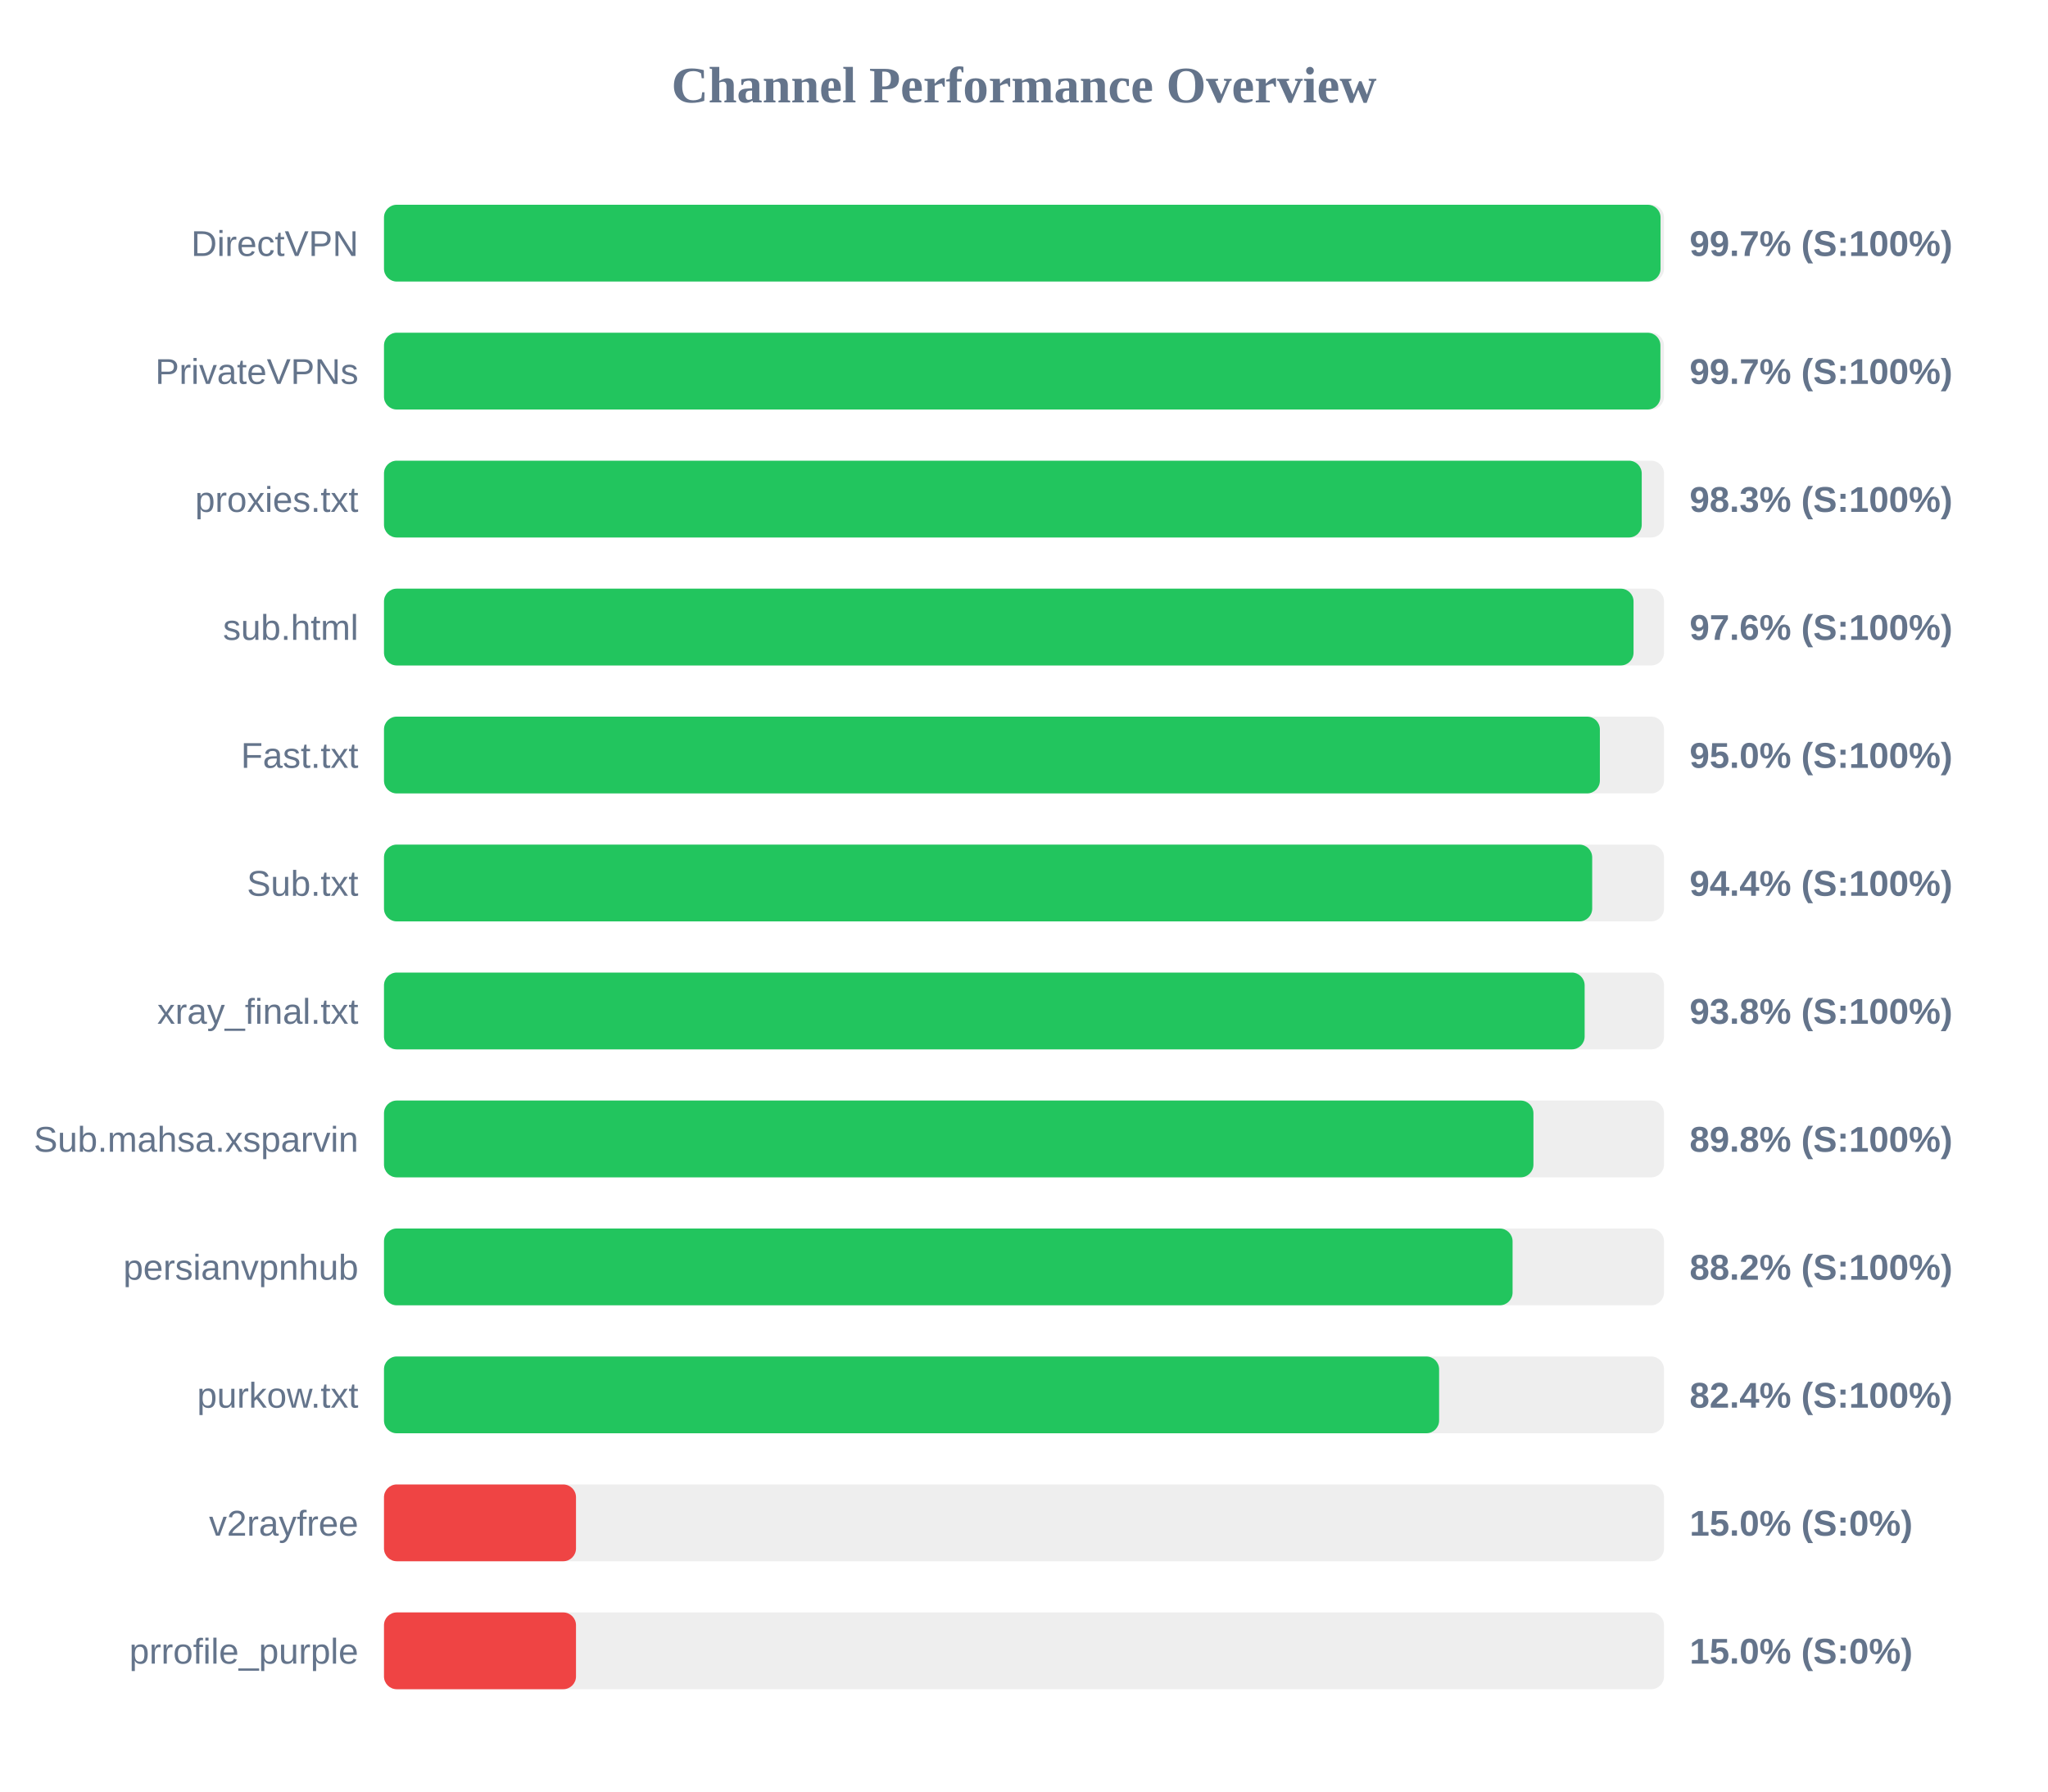
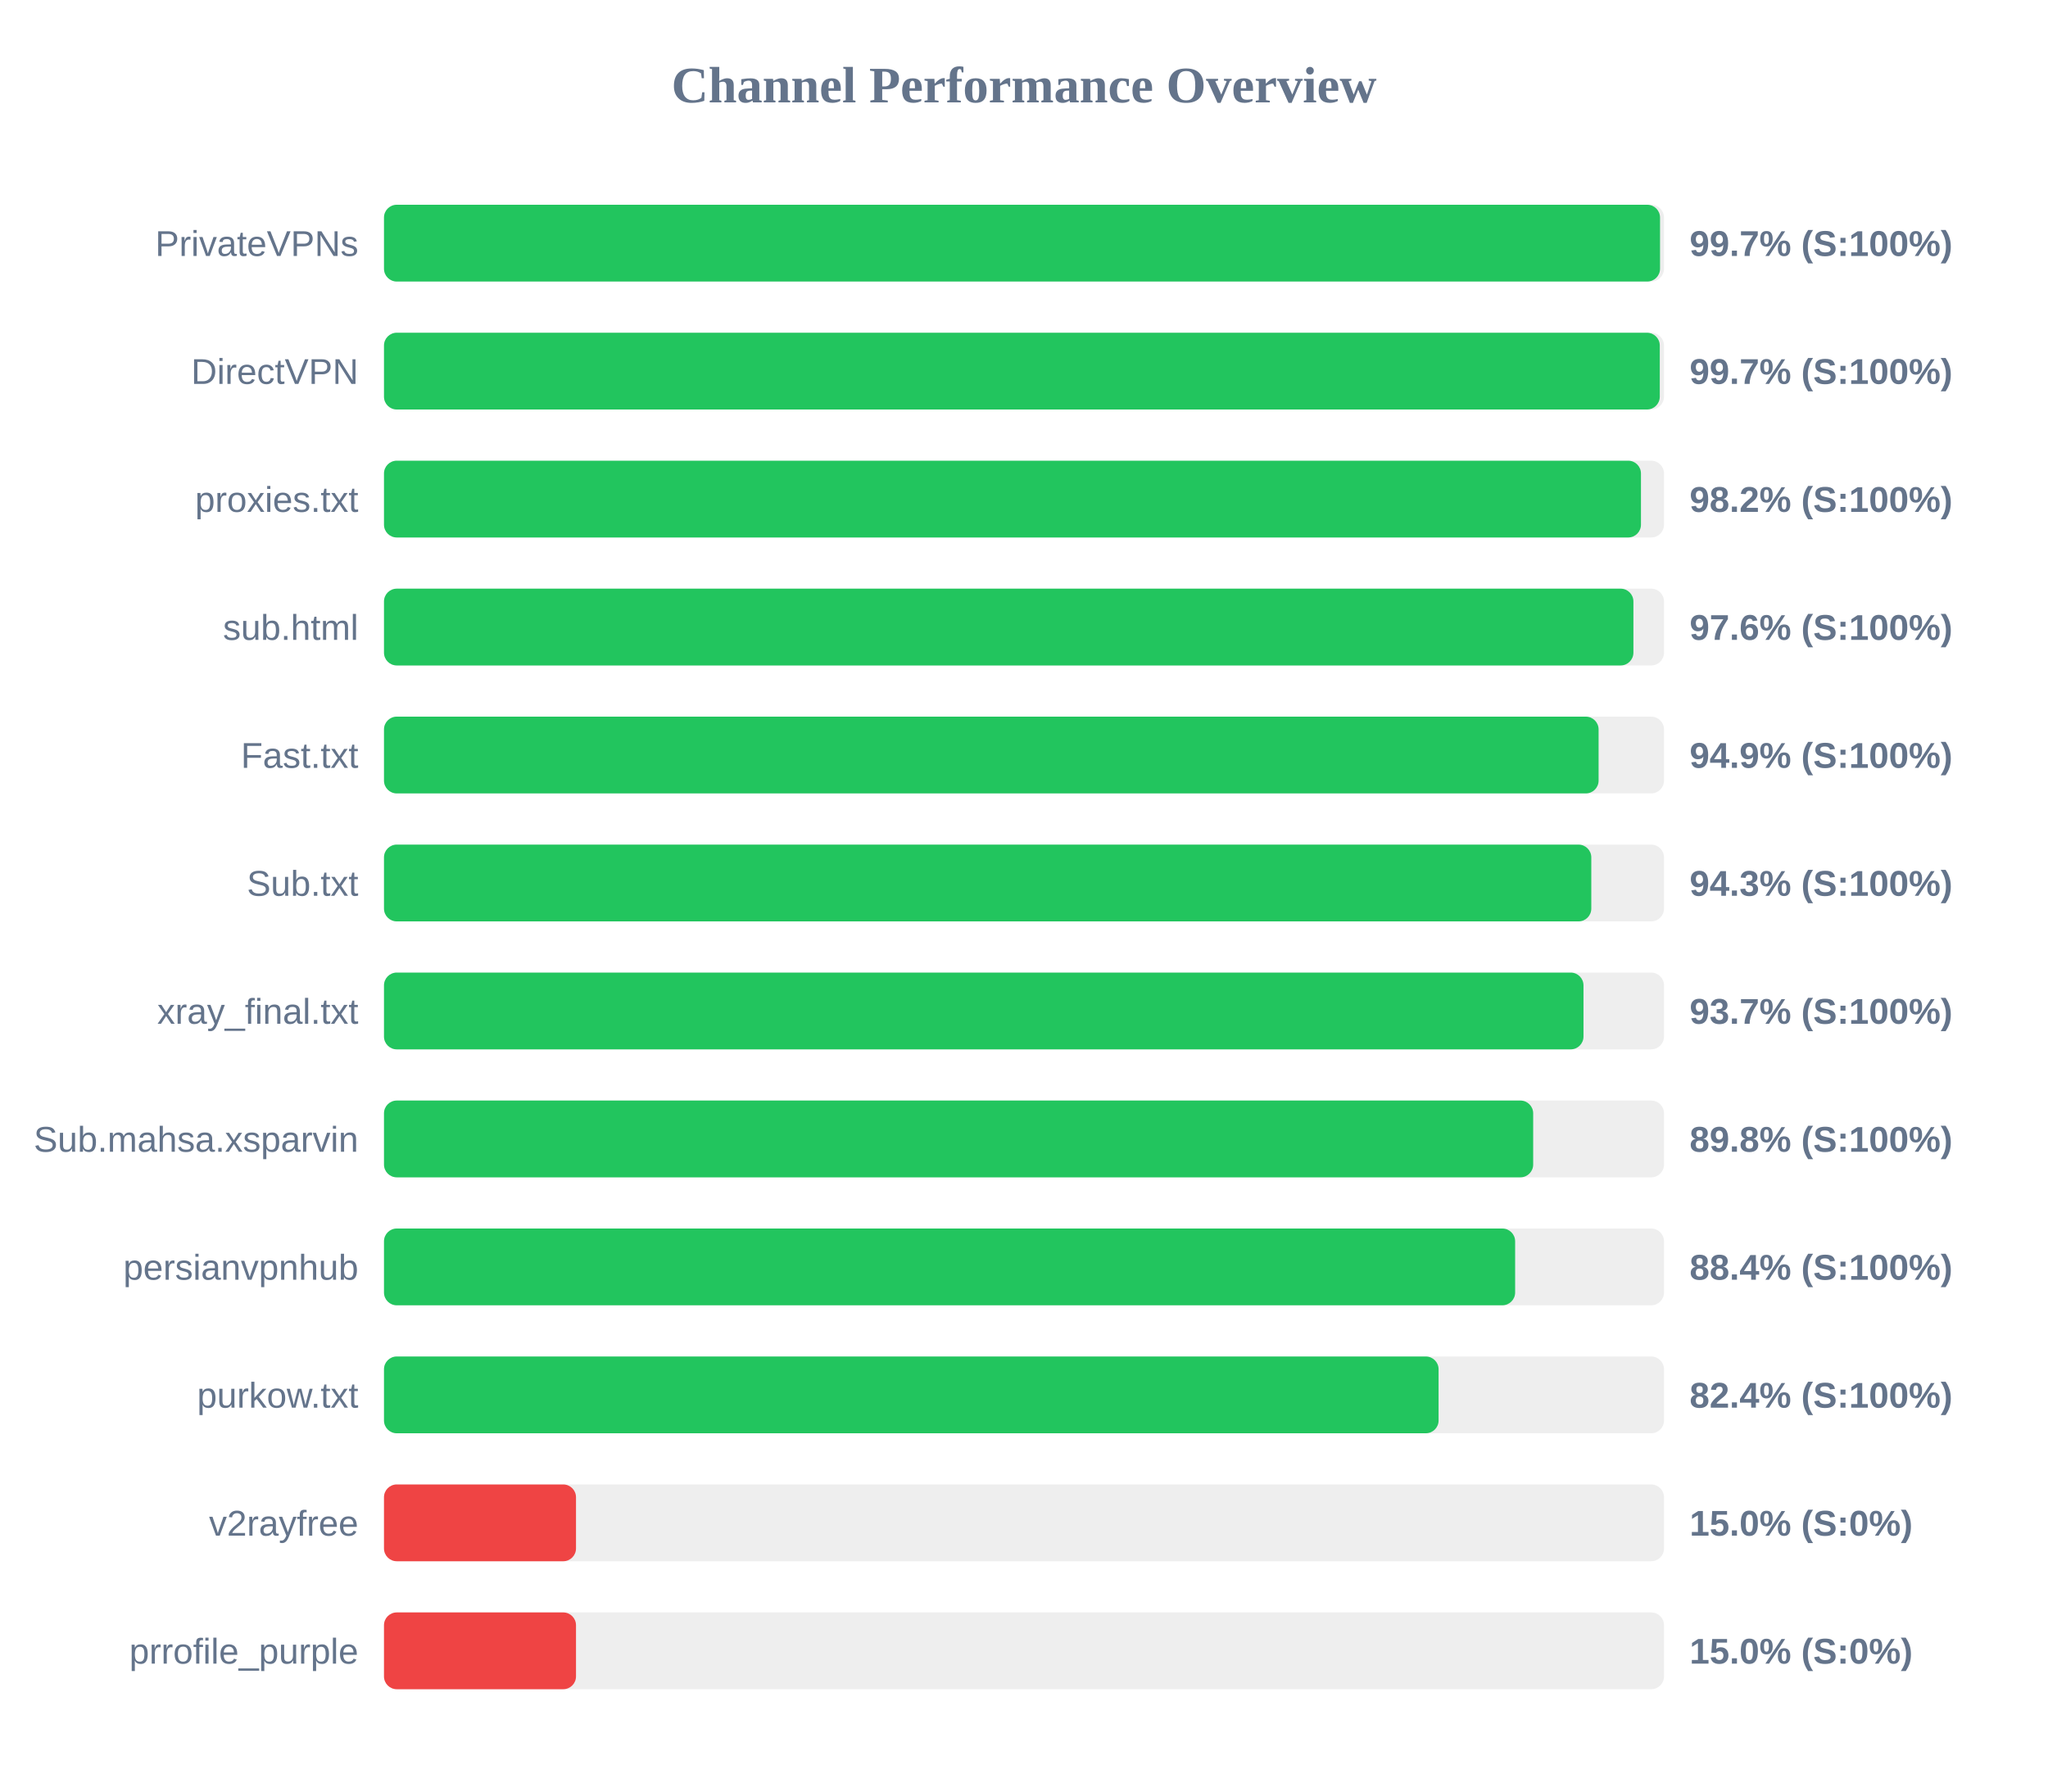
<svg xmlns="http://www.w3.org/2000/svg" width="800" height="700" version="1.1">
  <style>
        .row { font: 14px Arial; fill: #64748b; }
        .score { font: bold 14px Arial; fill: #64748b; }
    </style>
  <text x="400" y="40" text-anchor="middle" font-size="20px" font-weight="bold" fill="#64748b">Channel Performance Overview</text>
  <rect x="150" y="80" width="500" height="30" fill="#eee" rx="5" />
-   <rect x="150" y="80" width="498.65" height="30" fill="#22c55e" rx="5" />
-   <text x="140" y="100" text-anchor="end" class="row">DirectVPN</text>
+   <rect x="150" y="80" width="498.45" height="30" fill="#22c55e" rx="5" />
+   <text x="140" y="100" text-anchor="end" class="row">PrivateVPNs</text>
  <text x="660" y="100" text-anchor="start" class="score">99.7% (S:100%)</text>
  <rect x="150" y="130" width="500" height="30" fill="#eee" rx="5" />
-   <rect x="150" y="130" width="498.6" height="30" fill="#22c55e" rx="5" />
-   <text x="140" y="150" text-anchor="end" class="row">PrivateVPNs</text>
+   <rect x="150" y="130" width="498.35" height="30" fill="#22c55e" rx="5" />
+   <text x="140" y="150" text-anchor="end" class="row">DirectVPN</text>
  <text x="660" y="150" text-anchor="start" class="score">99.7% (S:100%)</text>
  <rect x="150" y="180" width="500" height="30" fill="#eee" rx="5" />
-   <rect x="150" y="180" width="491.3" height="30" fill="#22c55e" rx="5" />
+   <rect x="150" y="180" width="491.0" height="30" fill="#22c55e" rx="5" />
  <text x="140" y="200" text-anchor="end" class="row">proxies.txt</text>
-   <text x="660" y="200" text-anchor="start" class="score">98.3% (S:100%)</text>
+   <text x="660" y="200" text-anchor="start" class="score">98.2% (S:100%)</text>
  <rect x="150" y="230" width="500" height="30" fill="#eee" rx="5" />
-   <rect x="150" y="230" width="488.1" height="30" fill="#22c55e" rx="5" />
+   <rect x="150" y="230" width="488.05" height="30" fill="#22c55e" rx="5" />
  <text x="140" y="250" text-anchor="end" class="row">sub.html</text>
  <text x="660" y="250" text-anchor="start" class="score">97.6% (S:100%)</text>
  <rect x="150" y="280" width="500" height="30" fill="#eee" rx="5" />
-   <rect x="150" y="280" width="474.95" height="30" fill="#22c55e" rx="5" />
+   <rect x="150" y="280" width="474.45" height="30" fill="#22c55e" rx="5" />
  <text x="140" y="300" text-anchor="end" class="row">Fast.txt</text>
-   <text x="660" y="300" text-anchor="start" class="score">95.0% (S:100%)</text>
+   <text x="660" y="300" text-anchor="start" class="score">94.9% (S:100%)</text>
  <rect x="150" y="330" width="500" height="30" fill="#eee" rx="5" />
-   <rect x="150" y="330" width="471.95" height="30" fill="#22c55e" rx="5" />
+   <rect x="150" y="330" width="471.6" height="30" fill="#22c55e" rx="5" />
  <text x="140" y="350" text-anchor="end" class="row">Sub.txt</text>
-   <text x="660" y="350" text-anchor="start" class="score">94.4% (S:100%)</text>
+   <text x="660" y="350" text-anchor="start" class="score">94.3% (S:100%)</text>
  <rect x="150" y="380" width="500" height="30" fill="#eee" rx="5" />
-   <rect x="150" y="380" width="469.0" height="30" fill="#22c55e" rx="5" />
+   <rect x="150" y="380" width="468.55" height="30" fill="#22c55e" rx="5" />
  <text x="140" y="400" text-anchor="end" class="row">xray_final.txt</text>
-   <text x="660" y="400" text-anchor="start" class="score">93.8% (S:100%)</text>
+   <text x="660" y="400" text-anchor="start" class="score">93.7% (S:100%)</text>
  <rect x="150" y="430" width="500" height="30" fill="#eee" rx="5" />
-   <rect x="150" y="430" width="449.0" height="30" fill="#22c55e" rx="5" />
+   <rect x="150" y="430" width="448.9" height="30" fill="#22c55e" rx="5" />
  <text x="140" y="450" text-anchor="end" class="row">Sub.mahsa.xsparvin</text>
  <text x="660" y="450" text-anchor="start" class="score">89.8% (S:100%)</text>
  <rect x="150" y="480" width="500" height="30" fill="#eee" rx="5" />
-   <rect x="150" y="480" width="440.85" height="30" fill="#22c55e" rx="5" />
+   <rect x="150" y="480" width="441.85" height="30" fill="#22c55e" rx="5" />
  <text x="140" y="500" text-anchor="end" class="row">persianvpnhub</text>
-   <text x="660" y="500" text-anchor="start" class="score">88.2% (S:100%)</text>
+   <text x="660" y="500" text-anchor="start" class="score">88.4% (S:100%)</text>
  <rect x="150" y="530" width="500" height="30" fill="#eee" rx="5" />
-   <rect x="150" y="530" width="412.15" height="30" fill="#22c55e" rx="5" />
+   <rect x="150" y="530" width="411.95" height="30" fill="#22c55e" rx="5" />
  <text x="140" y="550" text-anchor="end" class="row">purkow.txt</text>
  <text x="660" y="550" text-anchor="start" class="score">82.4% (S:100%)</text>
  <rect x="150" y="580" width="500" height="30" fill="#eee" rx="5" />
  <rect x="150" y="580" width="75.0" height="30" fill="#ef4444" rx="5" />
  <text x="140" y="600" text-anchor="end" class="row">v2rayfree</text>
  <text x="660" y="600" text-anchor="start" class="score">15.0% (S:0%)</text>
  <rect x="150" y="630" width="500" height="30" fill="#eee" rx="5" />
  <rect x="150" y="630" width="75.0" height="30" fill="#ef4444" rx="5" />
  <text x="140" y="650" text-anchor="end" class="row">prrofile_purple</text>
  <text x="660" y="650" text-anchor="start" class="score">15.0% (S:0%)</text>
</svg>
